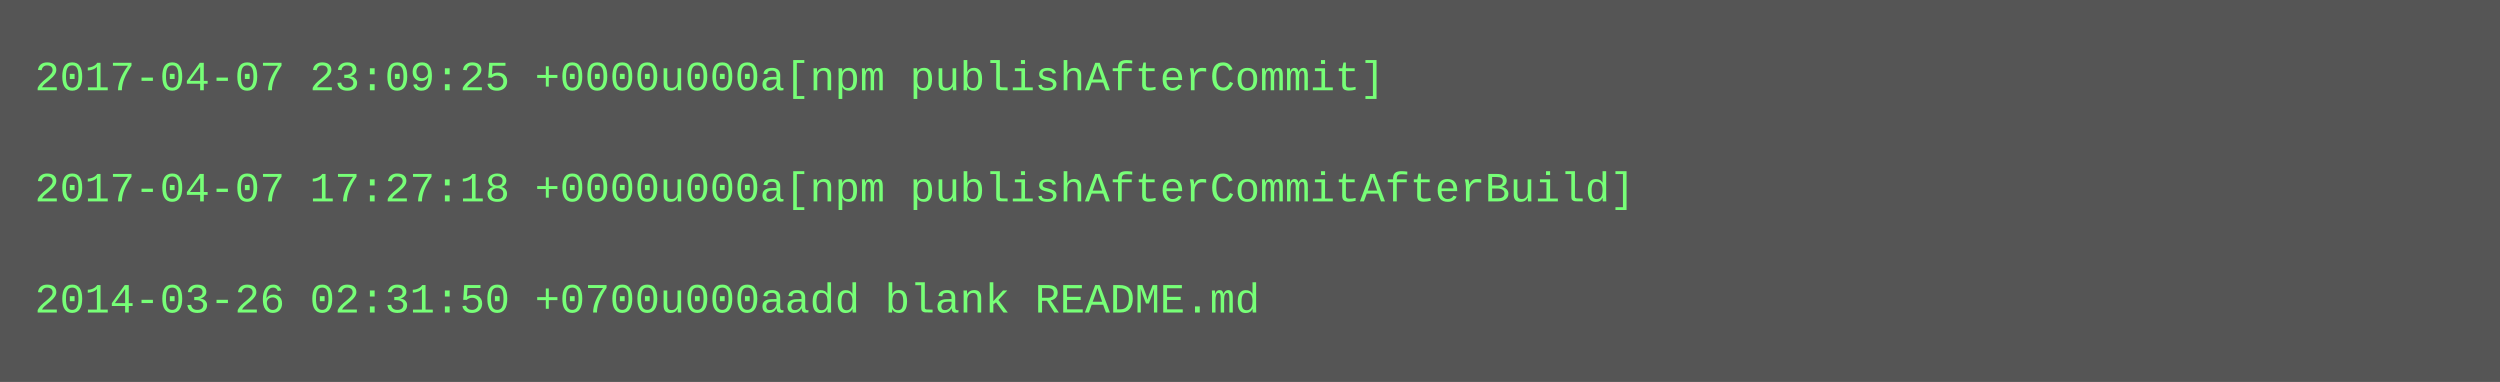
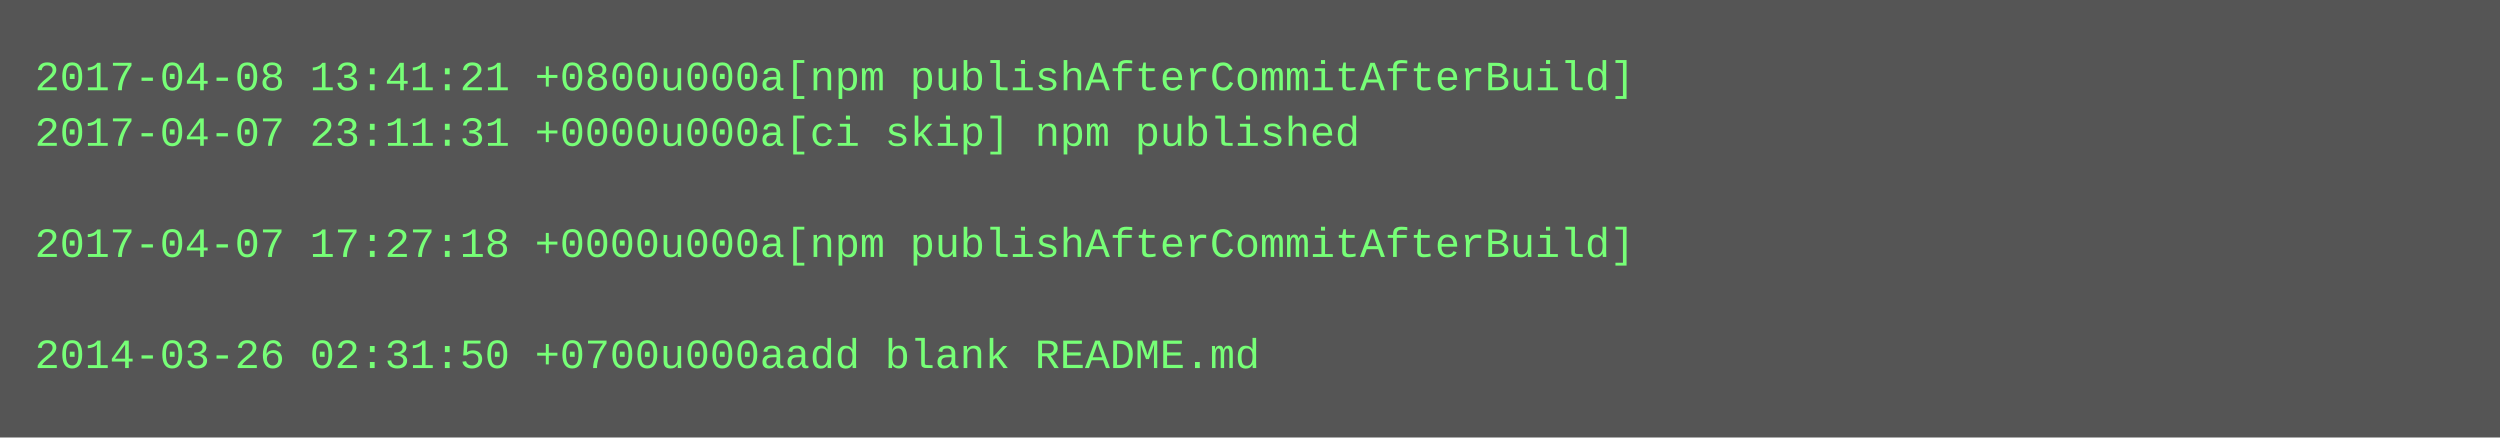
- <svg xmlns="http://www.w3.org/2000/svg" height="110" width="720">
-   <rect height="110" fill="#555" width="720" />
+ <svg xmlns="http://www.w3.org/2000/svg" height="126" width="720">
+   <rect height="126" fill="#555" width="720" />
  <text fill="#7f7" font-family="Courier New" font-size="12" xml:space="preserve">
-     <tspan x="10" y="26">2017-04-07 23:09:25 +0000u000a[npm publishAfterCommit]</tspan>
-     <tspan x="10" y="42" />
-     <tspan x="10" y="58">2017-04-07 17:27:18 +0000u000a[npm publishAfterCommitAfterBuild]</tspan>
-     <tspan x="10" y="74" />
-     <tspan x="10" y="90">2014-03-26 02:31:50 +0700u000aadd blank README.md</tspan>
+     <tspan x="10" y="26">2017-04-08 13:41:21 +0800u000a[npm publishAfterCommitAfterBuild]</tspan>
+     <tspan x="10" y="42">2017-04-07 23:11:31 +0000u000a[ci skip] npm published</tspan>
+     <tspan x="10" y="58" />
+     <tspan x="10" y="74">2017-04-07 17:27:18 +0000u000a[npm publishAfterCommitAfterBuild]</tspan>
+     <tspan x="10" y="90" />
+     <tspan x="10" y="106">2014-03-26 02:31:50 +0700u000aadd blank README.md</tspan>
  </text>
</svg>
